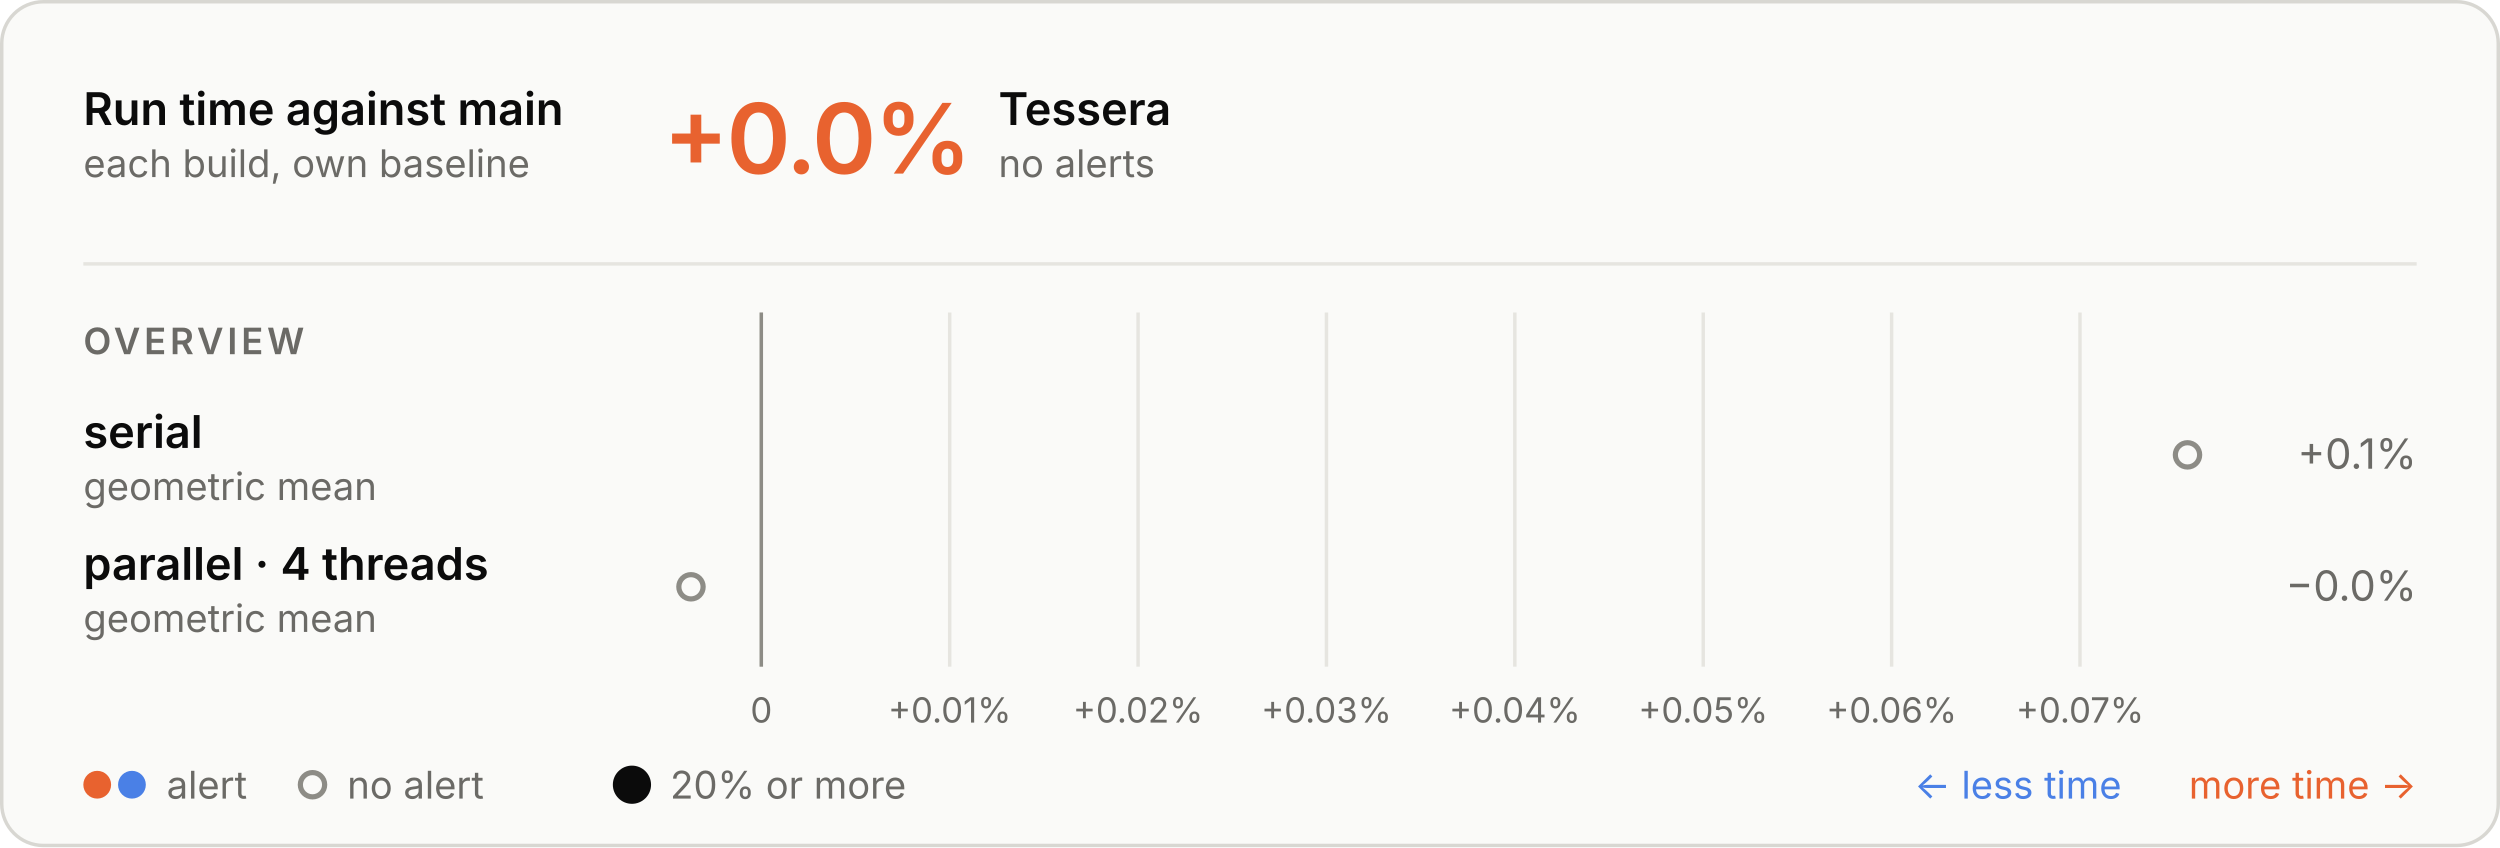
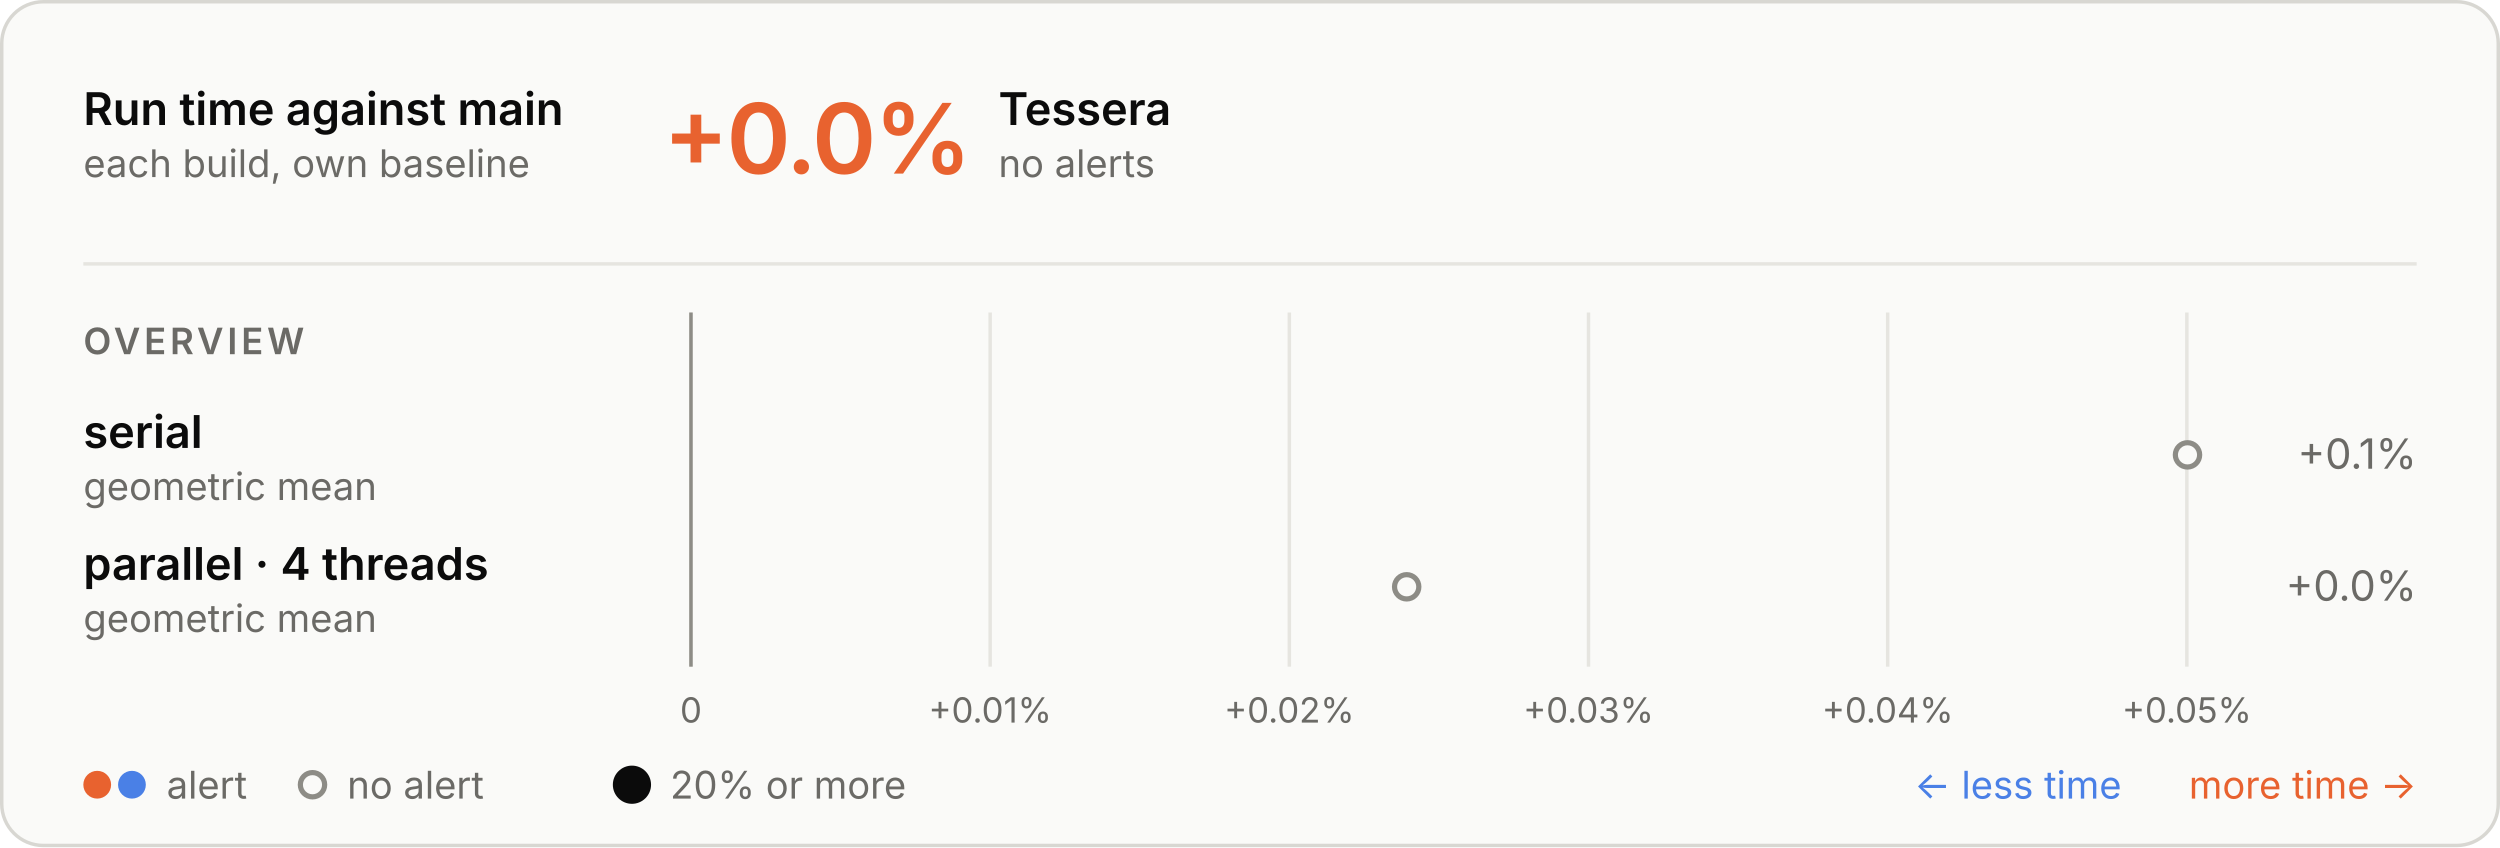
<svg xmlns="http://www.w3.org/2000/svg" aria-describedby="d" aria-labelledby="t" role="img" style="font-family:Inter, -apple-system, BlinkMacSystemFont, &quot;Segoe UI&quot;, Helvetica, Arial, sans-serif;font-size:13px;background:none" viewBox="0 0 720 244" height="244" width="720" text-anchor="middle" font-size="10" font-family="system-ui, sans-serif" fill="currentColor" class="benchmark-figure">
  <style>:where(.benchmark-figure) {
  --plot-background: white;
  display: block;
  height: auto;
  height: intrinsic;
  max-width: 100%;
}
:where(.benchmark-figure text),
:where(.benchmark-figure tspan) {
  white-space: pre;
}</style>
  <g class="figure-fill-panel figure-stroke-border" stroke="#d8d7d2" fill="#fafaf8" aria-label="rect">
    <rect rx="12" height="243" width="719" y="0.5" x="0.5" />
  </g>
  <style>
    .benchmark-figure { font-feature-settings: "tnum", "cv11"; }
    .benchmark-figure [font-size="10.5"] { letter-spacing: 1.1px; }
    .benchmark-figure [font-size="28"] { font-feature-settings: "pnum"; letter-spacing: -.6px; }
    @media (prefers-color-scheme: dark) { .benchmark-figure .figure-fill-panel { fill: #1e1e1d; }
.benchmark-figure .figure-fill-muted { fill: #a3a29b; }
.benchmark-figure .figure-fill-ink { fill: #e8e7e3; }
.benchmark-figure .figure-stroke-border { stroke: #3a3a37; }
.benchmark-figure .figure-stroke-rule { stroke: #30302e; }
.benchmark-figure .figure-stroke-axis { stroke: #6f6e69; } }
    html:not(.dark) .benchmark-figure .figure-fill-panel { fill: #fafaf8; }
html.dark .benchmark-figure .figure-fill-panel { fill: #1e1e1d; }
html:not(.dark) .benchmark-figure .figure-fill-muted { fill: #6b6a66; }
html.dark .benchmark-figure .figure-fill-muted { fill: #a3a29b; }
html:not(.dark) .benchmark-figure .figure-fill-ink { fill: #0b0b0b; }
html.dark .benchmark-figure .figure-fill-ink { fill: #e8e7e3; }
html:not(.dark) .benchmark-figure .figure-stroke-border { stroke: #d8d7d2; }
html.dark .benchmark-figure .figure-stroke-border { stroke: #3a3a37; }
html:not(.dark) .benchmark-figure .figure-stroke-rule { stroke: #e6e5e0; }
html.dark .benchmark-figure .figure-stroke-rule { stroke: #30302e; }
html:not(.dark) .benchmark-figure .figure-stroke-axis { stroke: #8d8c86; }
html.dark .benchmark-figure .figure-stroke-axis { stroke: #6f6e69; }
  </style>
  <g class="figure-stroke-rule" stroke="#e6e5e0" aria-hidden="true" aria-label="x-grid">
-     <line y2="192" y1="90" x2="219.257" x1="219.257" />
-     <line y2="192" y1="90" x2="273.512" x1="273.512" />
-     <line y2="192" y1="90" x2="327.766" x1="327.766" />
-     <line y2="192" y1="90" x2="382.02" x1="382.02" />
-     <line y2="192" y1="90" x2="436.274" x1="436.274" />
-     <line y2="192" y1="90" x2="490.528" x1="490.528" />
-     <line y2="192" y1="90" x2="544.783" x1="544.783" />
-     <line y2="192" y1="90" x2="599.037" x1="599.037" />
+     <line y2="192" y1="90" x2="199" x1="199" />
+     <line y2="192" y1="90" x2="285.163" x1="285.163" />
+     <line y2="192" y1="90" x2="371.326" x1="371.326" />
+     <line y2="192" y1="90" x2="457.489" x1="457.489" />
+     <line y2="192" y1="90" x2="543.653" x1="543.653" />
+     <line y2="192" y1="90" x2="629.816" x1="629.816" />
  </g>
  <g class="figure-stroke-axis" stroke="#8d8c86" aria-label="rule">
-     <line y2="192" y1="90" x2="219.257" x1="219.257" />
+     <line y2="192" y1="90" x2="199" x1="199" />
  </g>
  <g class="figure-fill-muted" transform="translate(0,9)" font-variant="tabular-nums" font-size="10" fill="#6b6a66" aria-label="x-axis tick label">
-     <text transform="translate(219.2573,192)" y="0.71em">0</text>
-     <text transform="translate(273.5116,192)" y="0.71em">+0.01%</text>
-     <text transform="translate(327.7658,192)" y="0.71em">+0.02%</text>
-     <text transform="translate(382.02,192)" y="0.71em">+0.03%</text>
-     <text transform="translate(436.2742,192)" y="0.71em">+0.04%</text>
-     <text transform="translate(490.5284,192)" y="0.71em">+0.05%</text>
-     <text transform="translate(544.7827,192)" y="0.71em">+0.06%</text>
-     <text transform="translate(599.0369,192)" y="0.71em">+0.07%</text>
+     <text transform="translate(199,192)" y="0.71em">0</text>
+     <text transform="translate(285.1632,192)" y="0.71em">+0.01%</text>
+     <text transform="translate(371.3263,192)" y="0.71em">+0.02%</text>
+     <text transform="translate(457.4895,192)" y="0.71em">+0.03%</text>
+     <text transform="translate(543.6527,192)" y="0.71em">+0.04%</text>
+     <text transform="translate(629.8158,192)" y="0.71em">+0.05%</text>
  </g>
  <g class="figure-fill-panel figure-stroke-axis" stroke-width="1.5" stroke="#8d8c86" fill="#fafaf8" aria-label="dot">
    <circle r="3.5" cy="131" cx="630" />
-     <circle r="3.5" cy="169" cx="199" />
+     <circle r="3.5" cy="169" cx="405.124" />
  </g>
  <g class="figure-fill-ink" font-weight="600" font-size="13" text-anchor="start" fill="#0b0b0b" aria-label="text">
    <text transform="translate(24,36)">Run time against main</text>
  </g>
  <g class="figure-fill-muted" font-weight="400" font-size="11" text-anchor="start" fill="#6b6a66" aria-label="text">
    <text transform="translate(24,51)">each build, own baseline</text>
  </g>
  <g class="figure-stroke-rule" stroke="#e6e5e0" aria-label="rule">
    <line y2="76" y1="76" x2="696" x1="24" />
  </g>
  <g font-weight="600" font-size="28" text-anchor="start" fill="#e8622f" aria-label="text">
    <text transform="translate(191,50)">+0.0%</text>
  </g>
  <g class="figure-fill-ink" font-weight="600" font-size="13" text-anchor="start" fill="#0b0b0b" aria-label="text">
    <text transform="translate(287.56,36)">Tessera</text>
  </g>
  <g class="figure-fill-muted" font-weight="400" font-size="11" text-anchor="start" fill="#6b6a66" aria-label="text">
    <text transform="translate(287.56,51)">no alerts</text>
  </g>
  <g class="figure-fill-muted" font-weight="600" font-size="10.5" text-anchor="start" fill="#6b6a66" aria-label="text">
    <text transform="translate(24,102)">OVERVIEW</text>
  </g>
  <g class="figure-fill-ink" font-weight="600" font-size="13" text-anchor="start" fill="#0b0b0b" aria-label="text">
    <text transform="translate(24,129)">serial</text>
  </g>
  <g class="figure-fill-muted" font-weight="400" font-size="11" text-anchor="start" fill="#6b6a66" aria-label="text">
    <text transform="translate(24,144)">geometric mean</text>
  </g>
  <g class="figure-fill-muted" font-weight="400" font-size="12" text-anchor="end" fill="#6b6a66" aria-label="text">
    <text transform="translate(696,135)">+0.1%</text>
  </g>
  <g class="figure-fill-ink" font-weight="600" font-size="13" text-anchor="start" fill="#0b0b0b" aria-label="text">
    <text transform="translate(24,167)">parallel · 4 threads</text>
  </g>
  <g class="figure-fill-muted" font-weight="400" font-size="11" text-anchor="start" fill="#6b6a66" aria-label="text">
    <text transform="translate(24,182)">geometric mean</text>
  </g>
  <g class="figure-fill-muted" font-weight="400" font-size="12" text-anchor="end" fill="#6b6a66" aria-label="text">
-     <text transform="translate(696,173)">−0.0%</text>
+     <text transform="translate(696,173)">+0.0%</text>
  </g>
  <g fill="#e8622f" aria-label="dot">
    <circle r="4" cy="226" cx="28" />
  </g>
  <g fill="#4a80e6" aria-label="dot">
    <circle r="4" cy="226" cx="38" />
  </g>
  <g class="figure-fill-muted" font-weight="400" font-size="11" text-anchor="start" fill="#6b6a66" aria-label="text">
    <text transform="translate(48,230)">alert</text>
  </g>
  <g class="figure-fill-panel figure-stroke-axis" stroke-width="1.5" stroke="#8d8c86" fill="#fafaf8" aria-label="dot">
    <circle r="3.5" cy="226" cx="90" />
  </g>
  <g class="figure-fill-muted" font-weight="400" font-size="11" text-anchor="start" fill="#6b6a66" aria-label="text">
    <text transform="translate(100,230)">no alert</text>
  </g>
  <g class="figure-fill-ink" fill="#0b0b0b" aria-label="dot">
    <circle r="5.5" cy="226" cx="182" />
  </g>
  <g class="figure-fill-muted" font-weight="400" font-size="11" text-anchor="start" fill="#6b6a66" aria-label="text">
    <text transform="translate(193,230)">20% or more</text>
  </g>
  <g font-weight="400" font-size="11" text-anchor="end" fill="#e8622f" aria-label="text">
    <text transform="translate(696,230)">more time →</text>
  </g>
  <g font-weight="400" font-size="11" text-anchor="end" fill="#4a80e6" aria-label="text">
    <text transform="translate(611,230)">← less time</text>
  </g>
</svg>
